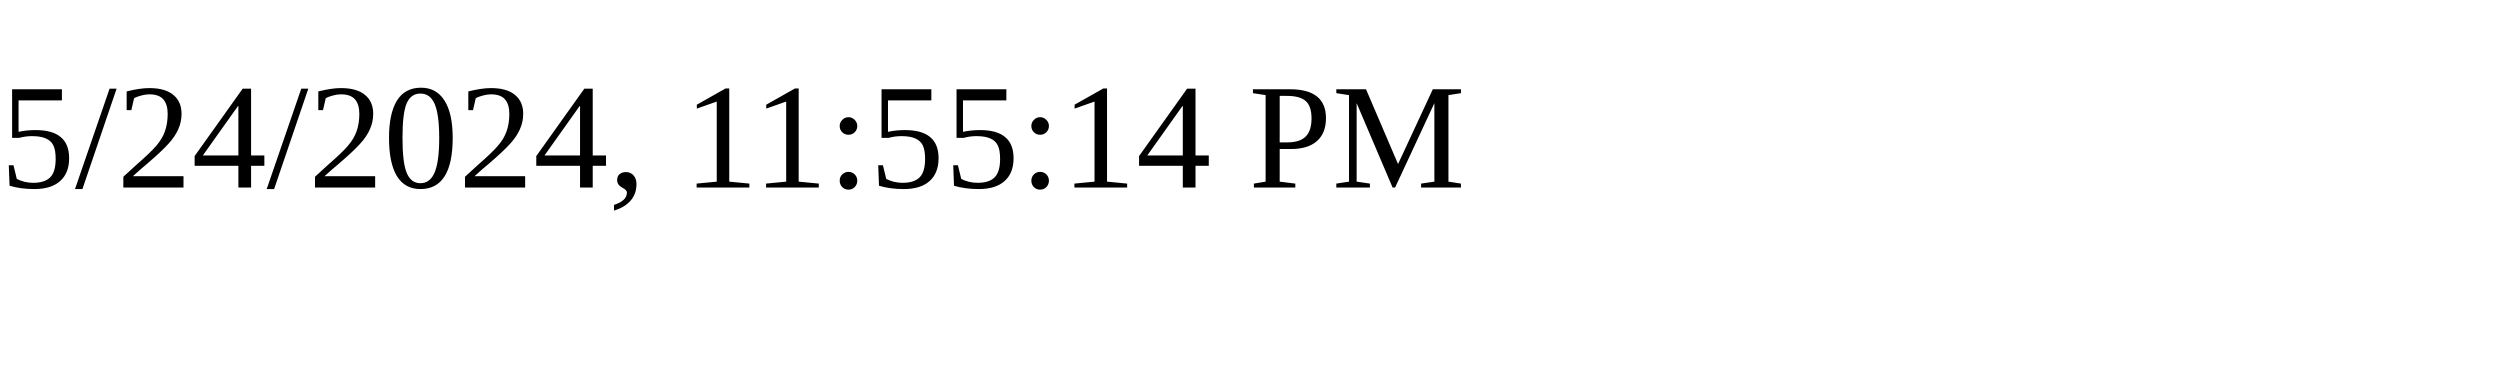
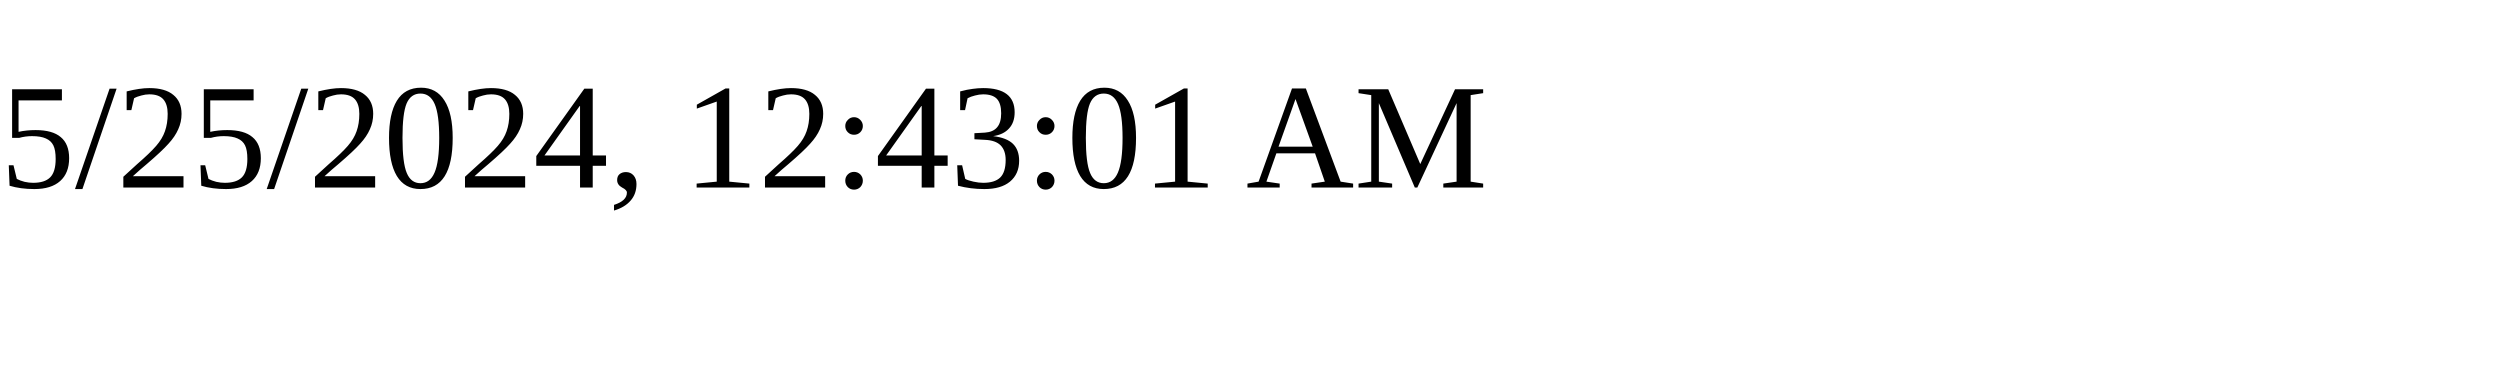
<svg xmlns="http://www.w3.org/2000/svg" height="30" width="200">
-   <text x="0" y="15">5/24/2024, 11:55:14 PM</text>
+   <text x="0" y="15">5/25/2024, 12:43:01 AM</text>
</svg>
